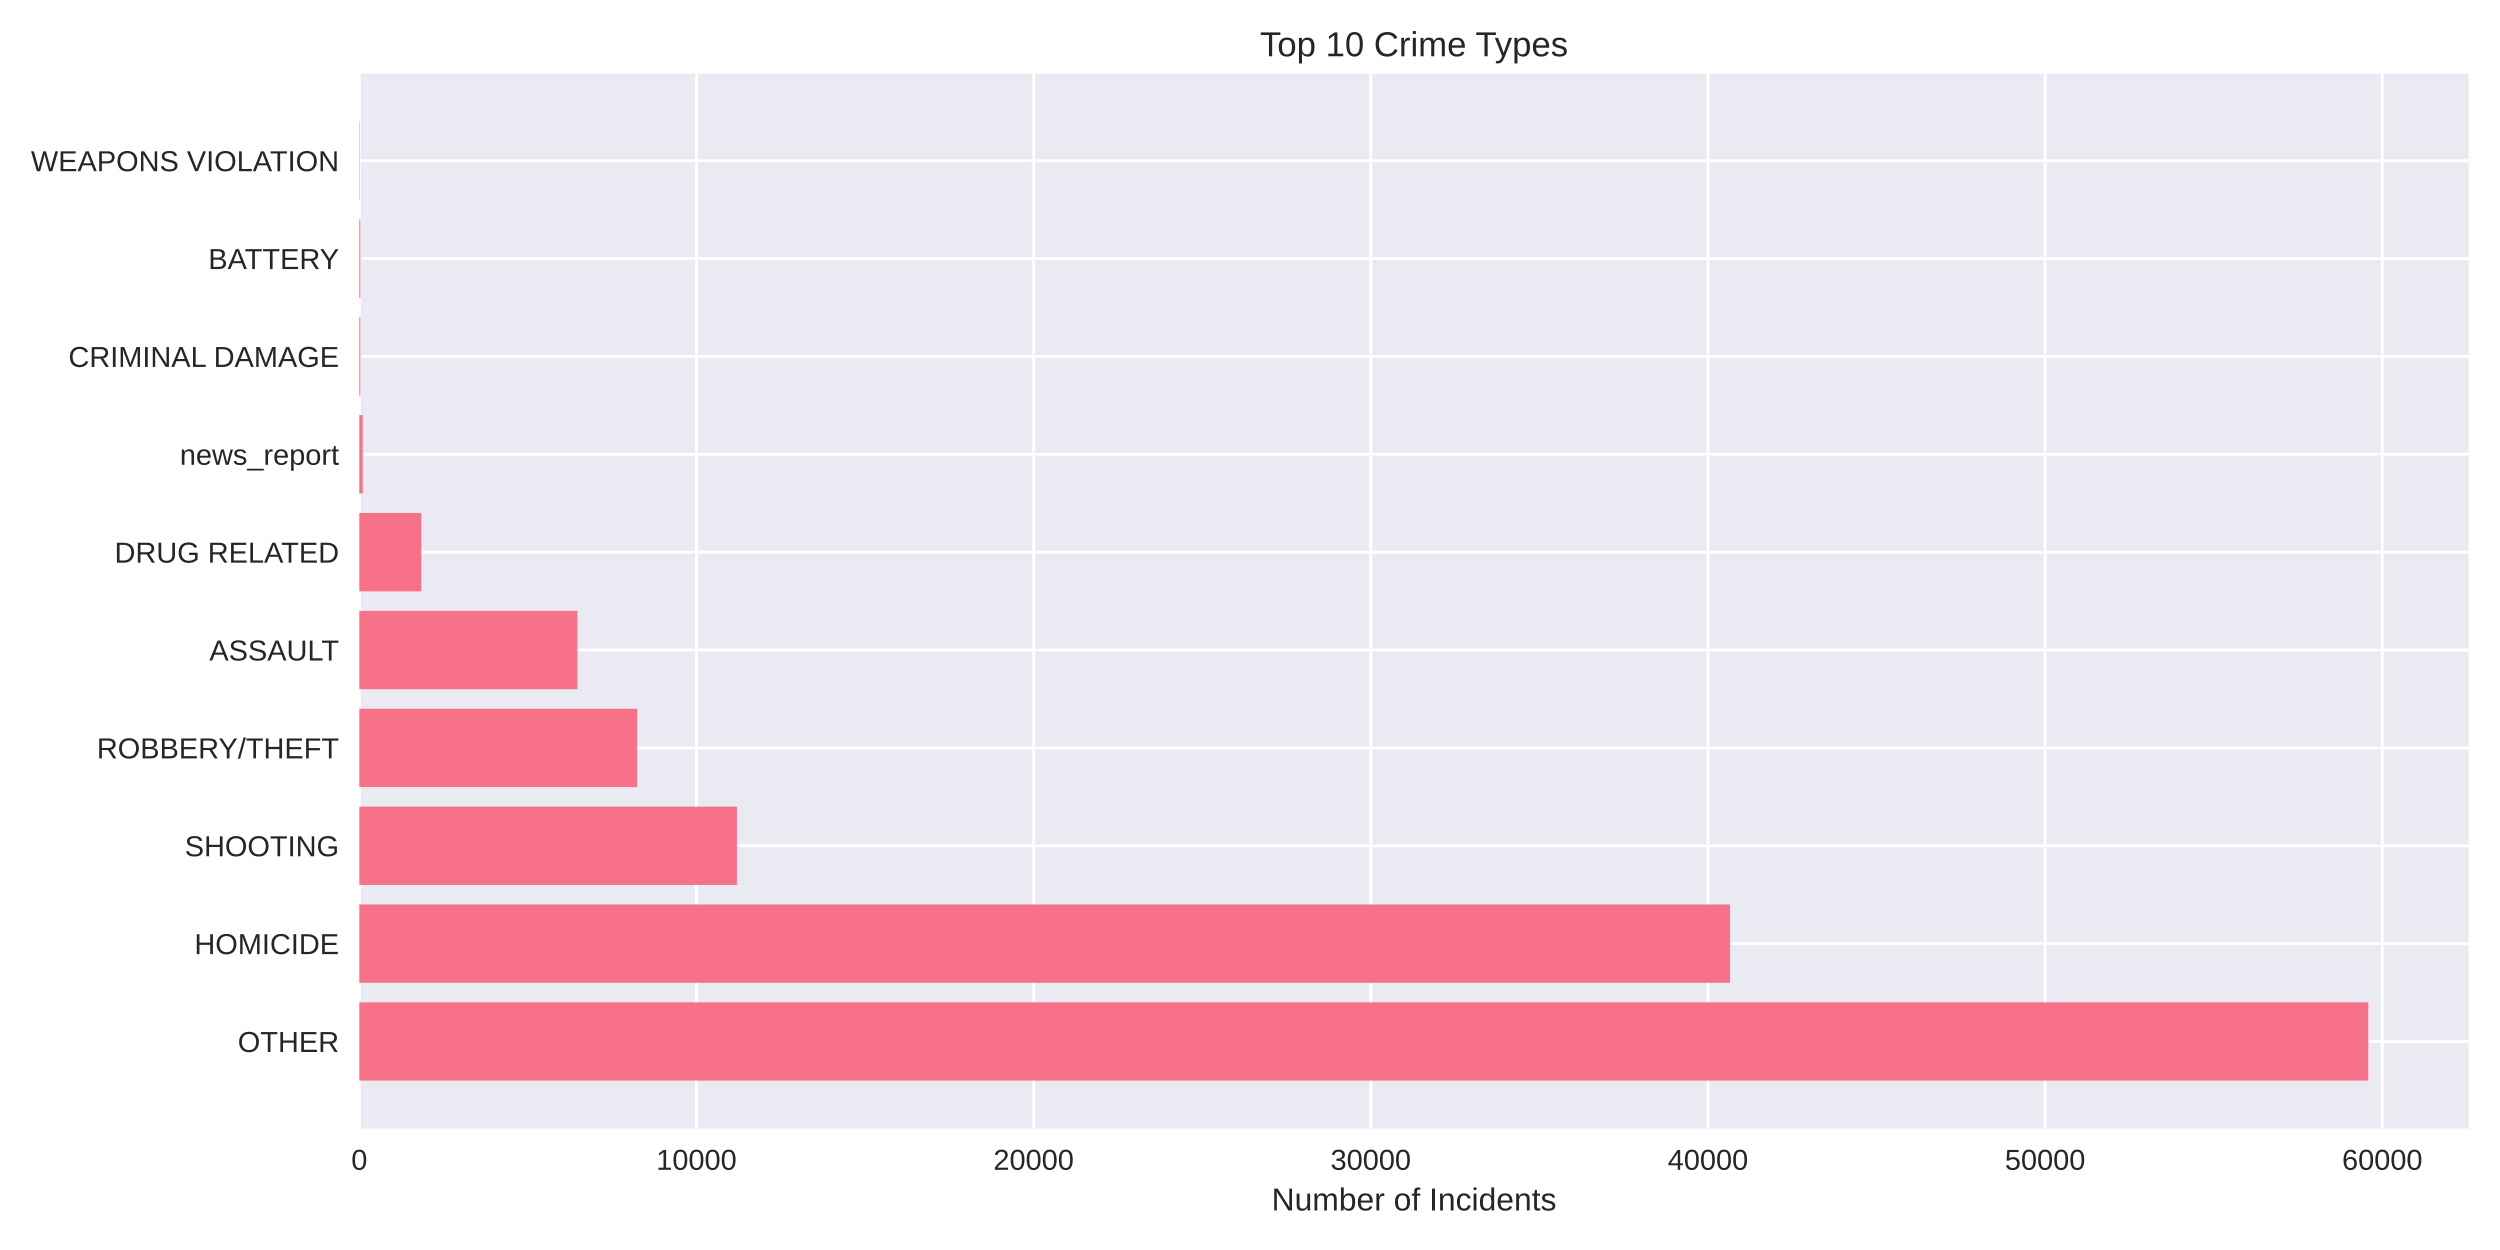
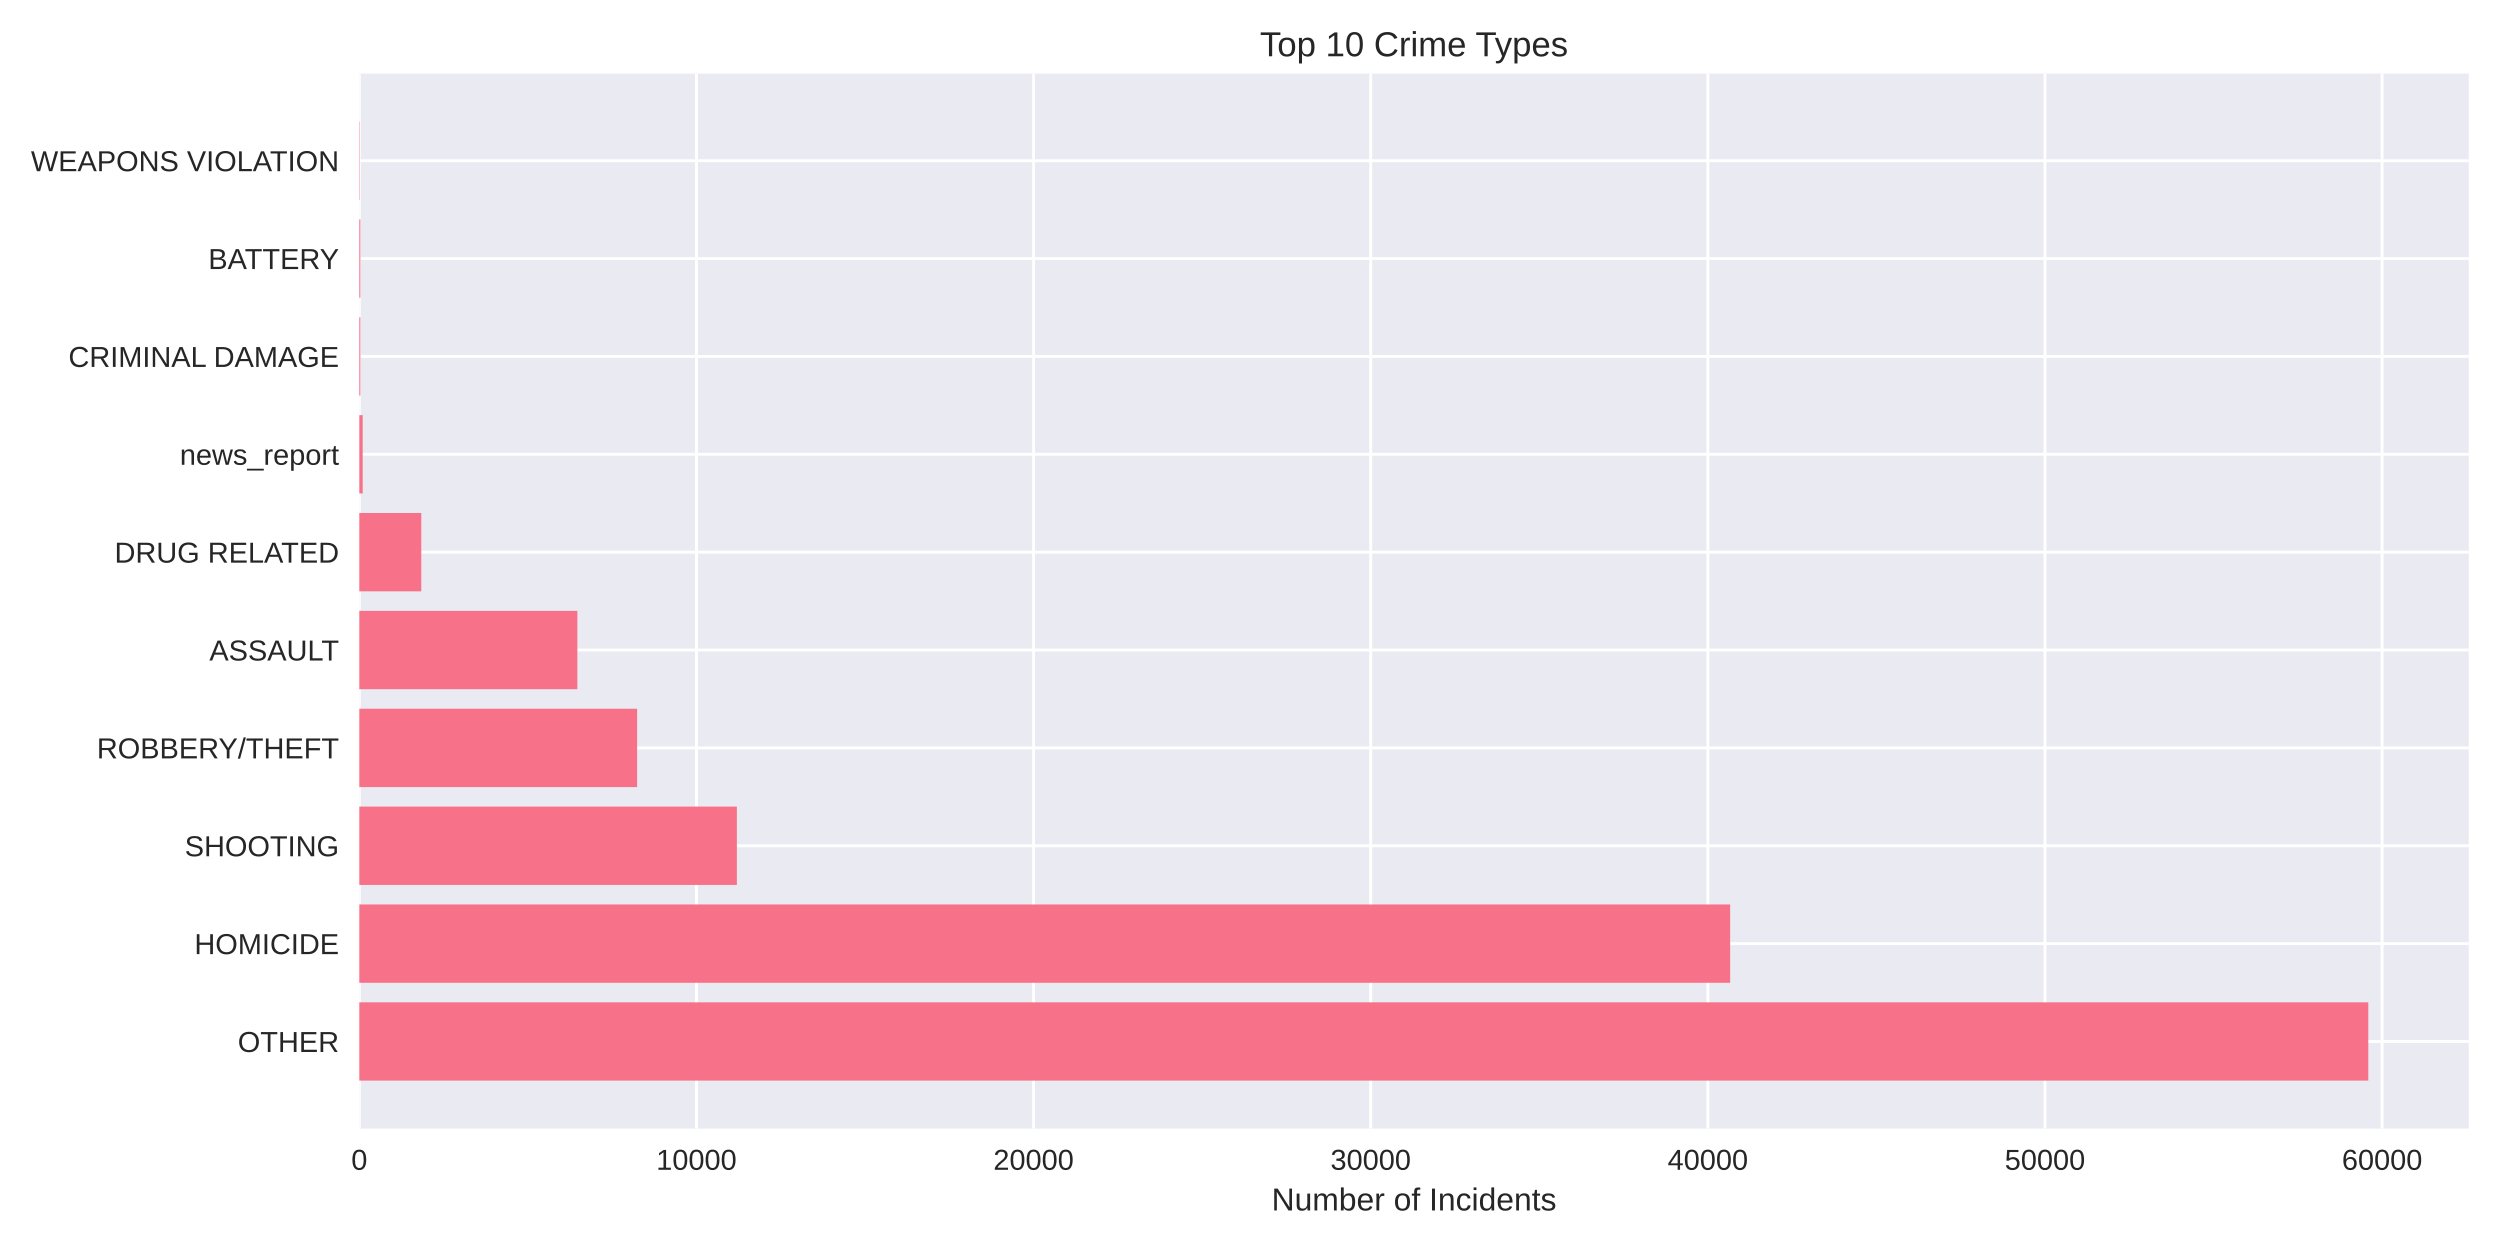
<svg xmlns="http://www.w3.org/2000/svg" width="864pt" height="432pt" viewBox="0 0 864 432" version="1.1">
  <defs>
    <style type="text/css">*{stroke-linejoin: round; stroke-linecap: butt}</style>
  </defs>
  <g id="figure_1">
    <g id="patch_1">
      <path d="M 0 432  L 864 432  L 864 0  L 0 0  z " style="fill: #ffffff" />
    </g>
    <g id="axes_1">
      <g id="patch_2">
        <path d="M 124.18 390.04  L 853.2 390.04  L 853.2 25.44  L 124.18 25.44  z " style="fill: #eaeaf2" />
      </g>
      <g id="matplotlib.axis_1">
        <g id="xtick_1">
          <g id="line2d_1">
-             <path d="M 124.18 390.04  L 124.18 25.44  " clip-path="url(#pe82cb60e62)" style="fill: none; stroke: #ffffff; stroke-linecap: round" />
+             <path d="M 124.18 390.04  L 124.18 25.44  " clip-path="url(#p57d292a19f)" style="fill: none; stroke: #ffffff; stroke-linecap: round" />
          </g>
          <g id="line2d_2" />
          <g id="text_1">
            <text style="fill: #262626; font: 10px 'Arial', 'Liberation Sans', 'DejaVu Sans', 'Bitstream Vera Sans', sans-serif; text-anchor: middle" x="124.18" y="404.287" transform="rotate(-0 124.18 404.2869)">0</text>
          </g>
        </g>
        <g id="xtick_2">
          <g id="line2d_3">
-             <path d="M 240.701 390.04  L 240.701 25.44  " clip-path="url(#pe82cb60e62)" style="fill: none; stroke: #ffffff; stroke-linecap: round" />
+             <path d="M 240.692 390.04  L 240.692 25.44  " clip-path="url(#p57d292a19f)" style="fill: none; stroke: #ffffff; stroke-linecap: round" />
          </g>
          <g id="line2d_4" />
          <g id="text_2">
-             <text style="fill: #262626; font: 10px 'Arial', 'Liberation Sans', 'DejaVu Sans', 'Bitstream Vera Sans', sans-serif; text-anchor: middle" x="240.701" y="404.287" transform="rotate(-0 240.7015 404.2869)">10000</text>
+             <text style="fill: #262626; font: 10px 'Arial', 'Liberation Sans', 'DejaVu Sans', 'Bitstream Vera Sans', sans-serif; text-anchor: middle" x="240.692" y="404.287" transform="rotate(-0 240.6917 404.2869)">10000</text>
          </g>
        </g>
        <g id="xtick_3">
          <g id="line2d_5">
-             <path d="M 357.223 390.04  L 357.223 25.44  " clip-path="url(#pe82cb60e62)" style="fill: none; stroke: #ffffff; stroke-linecap: round" />
+             <path d="M 357.203 390.04  L 357.203 25.44  " clip-path="url(#p57d292a19f)" style="fill: none; stroke: #ffffff; stroke-linecap: round" />
          </g>
          <g id="line2d_6" />
          <g id="text_3">
-             <text style="fill: #262626; font: 10px 'Arial', 'Liberation Sans', 'DejaVu Sans', 'Bitstream Vera Sans', sans-serif; text-anchor: middle" x="357.223" y="404.287" transform="rotate(-0 357.2229 404.2869)">20000</text>
+             <text style="fill: #262626; font: 10px 'Arial', 'Liberation Sans', 'DejaVu Sans', 'Bitstream Vera Sans', sans-serif; text-anchor: middle" x="357.203" y="404.287" transform="rotate(-0 357.2034 404.2869)">20000</text>
          </g>
        </g>
        <g id="xtick_4">
          <g id="line2d_7">
-             <path d="M 473.744 390.04  L 473.744 25.44  " clip-path="url(#pe82cb60e62)" style="fill: none; stroke: #ffffff; stroke-linecap: round" />
+             <path d="M 473.715 390.04  L 473.715 25.44  " clip-path="url(#p57d292a19f)" style="fill: none; stroke: #ffffff; stroke-linecap: round" />
          </g>
          <g id="line2d_8" />
          <g id="text_4">
-             <text style="fill: #262626; font: 10px 'Arial', 'Liberation Sans', 'DejaVu Sans', 'Bitstream Vera Sans', sans-serif; text-anchor: middle" x="473.744" y="404.287" transform="rotate(-0 473.7444 404.2869)">30000</text>
+             <text style="fill: #262626; font: 10px 'Arial', 'Liberation Sans', 'DejaVu Sans', 'Bitstream Vera Sans', sans-serif; text-anchor: middle" x="473.715" y="404.287" transform="rotate(-0 473.715 404.2869)">30000</text>
          </g>
        </g>
        <g id="xtick_5">
          <g id="line2d_9">
-             <path d="M 590.266 390.04  L 590.266 25.44  " clip-path="url(#pe82cb60e62)" style="fill: none; stroke: #ffffff; stroke-linecap: round" />
+             <path d="M 590.227 390.04  L 590.227 25.44  " clip-path="url(#p57d292a19f)" style="fill: none; stroke: #ffffff; stroke-linecap: round" />
          </g>
          <g id="line2d_10" />
          <g id="text_5">
-             <text style="fill: #262626; font: 10px 'Arial', 'Liberation Sans', 'DejaVu Sans', 'Bitstream Vera Sans', sans-serif; text-anchor: middle" x="590.266" y="404.287" transform="rotate(-0 590.2658 404.2869)">40000</text>
+             <text style="fill: #262626; font: 10px 'Arial', 'Liberation Sans', 'DejaVu Sans', 'Bitstream Vera Sans', sans-serif; text-anchor: middle" x="590.227" y="404.287" transform="rotate(-0 590.2267 404.2869)">40000</text>
          </g>
        </g>
        <g id="xtick_6">
          <g id="line2d_11">
-             <path d="M 706.787 390.04  L 706.787 25.44  " clip-path="url(#pe82cb60e62)" style="fill: none; stroke: #ffffff; stroke-linecap: round" />
+             <path d="M 706.738 390.04  L 706.738 25.44  " clip-path="url(#p57d292a19f)" style="fill: none; stroke: #ffffff; stroke-linecap: round" />
          </g>
          <g id="line2d_12" />
          <g id="text_6">
-             <text style="fill: #262626; font: 10px 'Arial', 'Liberation Sans', 'DejaVu Sans', 'Bitstream Vera Sans', sans-serif; text-anchor: middle" x="706.787" y="404.287" transform="rotate(-0 706.7873 404.2869)">50000</text>
+             <text style="fill: #262626; font: 10px 'Arial', 'Liberation Sans', 'DejaVu Sans', 'Bitstream Vera Sans', sans-serif; text-anchor: middle" x="706.738" y="404.287" transform="rotate(-0 706.7384 404.2869)">50000</text>
          </g>
        </g>
        <g id="xtick_7">
          <g id="line2d_13">
-             <path d="M 823.309 390.04  L 823.309 25.44  " clip-path="url(#pe82cb60e62)" style="fill: none; stroke: #ffffff; stroke-linecap: round" />
+             <path d="M 823.25 390.04  L 823.25 25.44  " clip-path="url(#p57d292a19f)" style="fill: none; stroke: #ffffff; stroke-linecap: round" />
          </g>
          <g id="line2d_14" />
          <g id="text_7">
-             <text style="fill: #262626; font: 10px 'Arial', 'Liberation Sans', 'DejaVu Sans', 'Bitstream Vera Sans', sans-serif; text-anchor: middle" x="823.309" y="404.287" transform="rotate(-0 823.3088 404.2869)">60000</text>
+             <text style="fill: #262626; font: 10px 'Arial', 'Liberation Sans', 'DejaVu Sans', 'Bitstream Vera Sans', sans-serif; text-anchor: middle" x="823.25" y="404.287" transform="rotate(-0 823.2501 404.2869)">60000</text>
          </g>
        </g>
        <g id="text_8">
          <text style="fill: #262626; font: 11px 'Arial', 'Liberation Sans', 'DejaVu Sans', 'Bitstream Vera Sans', sans-serif; text-anchor: middle" x="488.69" y="418.333" transform="rotate(-0 488.69 418.3334)">Number of Incidents</text>
        </g>
      </g>
      <g id="matplotlib.axis_2">
        <g id="ytick_1">
          <g id="line2d_15">
-             <path d="M 124.18 359.939  L 853.2 359.939  " clip-path="url(#pe82cb60e62)" style="fill: none; stroke: #ffffff; stroke-linecap: round" />
+             <path d="M 124.18 359.939  L 853.2 359.939  " clip-path="url(#p57d292a19f)" style="fill: none; stroke: #ffffff; stroke-linecap: round" />
          </g>
          <g id="line2d_16" />
          <g id="text_9">
            <text style="fill: #262626; font: 10px 'Arial', 'Liberation Sans', 'DejaVu Sans', 'Bitstream Vera Sans', sans-serif; text-anchor: end" x="117.18" y="363.562" transform="rotate(-0 117.18 363.562)">OTHER</text>
          </g>
        </g>
        <g id="ytick_2">
          <g id="line2d_17">
-             <path d="M 124.18 326.117  L 853.2 326.117  " clip-path="url(#pe82cb60e62)" style="fill: none; stroke: #ffffff; stroke-linecap: round" />
+             <path d="M 124.18 326.117  L 853.2 326.117  " clip-path="url(#p57d292a19f)" style="fill: none; stroke: #ffffff; stroke-linecap: round" />
          </g>
          <g id="line2d_18" />
          <g id="text_10">
            <text style="fill: #262626; font: 10px 'Arial', 'Liberation Sans', 'DejaVu Sans', 'Bitstream Vera Sans', sans-serif; text-anchor: end" x="117.18" y="329.74" transform="rotate(-0 117.18 329.7401)">HOMICIDE</text>
          </g>
        </g>
        <g id="ytick_3">
          <g id="line2d_19">
-             <path d="M 124.18 292.295  L 853.2 292.295  " clip-path="url(#pe82cb60e62)" style="fill: none; stroke: #ffffff; stroke-linecap: round" />
+             <path d="M 124.18 292.295  L 853.2 292.295  " clip-path="url(#p57d292a19f)" style="fill: none; stroke: #ffffff; stroke-linecap: round" />
          </g>
          <g id="line2d_20" />
          <g id="text_11">
            <text style="fill: #262626; font: 10px 'Arial', 'Liberation Sans', 'DejaVu Sans', 'Bitstream Vera Sans', sans-serif; text-anchor: end" x="117.18" y="295.918" transform="rotate(-0 117.18 295.9182)">SHOOTING</text>
          </g>
        </g>
        <g id="ytick_4">
          <g id="line2d_21">
-             <path d="M 124.18 258.473  L 853.2 258.473  " clip-path="url(#pe82cb60e62)" style="fill: none; stroke: #ffffff; stroke-linecap: round" />
+             <path d="M 124.18 258.473  L 853.2 258.473  " clip-path="url(#p57d292a19f)" style="fill: none; stroke: #ffffff; stroke-linecap: round" />
          </g>
          <g id="line2d_22" />
          <g id="text_12">
            <text style="fill: #262626; font: 10px 'Arial', 'Liberation Sans', 'DejaVu Sans', 'Bitstream Vera Sans', sans-serif; text-anchor: end" x="117.18" y="262.096" transform="rotate(-0 117.18 262.0963)">ROBBERY/THEFT</text>
          </g>
        </g>
        <g id="ytick_5">
          <g id="line2d_23">
-             <path d="M 124.18 224.651  L 853.2 224.651  " clip-path="url(#pe82cb60e62)" style="fill: none; stroke: #ffffff; stroke-linecap: round" />
+             <path d="M 124.18 224.651  L 853.2 224.651  " clip-path="url(#p57d292a19f)" style="fill: none; stroke: #ffffff; stroke-linecap: round" />
          </g>
          <g id="line2d_24" />
          <g id="text_13">
            <text style="fill: #262626; font: 10px 'Arial', 'Liberation Sans', 'DejaVu Sans', 'Bitstream Vera Sans', sans-serif; text-anchor: end" x="117.18" y="228.274" transform="rotate(-0 117.18 228.2744)">ASSAULT</text>
          </g>
        </g>
        <g id="ytick_6">
          <g id="line2d_25">
-             <path d="M 124.18 190.829  L 853.2 190.829  " clip-path="url(#pe82cb60e62)" style="fill: none; stroke: #ffffff; stroke-linecap: round" />
+             <path d="M 124.18 190.829  L 853.2 190.829  " clip-path="url(#p57d292a19f)" style="fill: none; stroke: #ffffff; stroke-linecap: round" />
          </g>
          <g id="line2d_26" />
          <g id="text_14">
            <text style="fill: #262626; font: 10px 'Arial', 'Liberation Sans', 'DejaVu Sans', 'Bitstream Vera Sans', sans-serif; text-anchor: end" x="117.18" y="194.452" transform="rotate(-0 117.18 194.4525)">DRUG RELATED</text>
          </g>
        </g>
        <g id="ytick_7">
          <g id="line2d_27">
-             <path d="M 124.18 157.007  L 853.2 157.007  " clip-path="url(#pe82cb60e62)" style="fill: none; stroke: #ffffff; stroke-linecap: round" />
+             <path d="M 124.18 157.007  L 853.2 157.007  " clip-path="url(#p57d292a19f)" style="fill: none; stroke: #ffffff; stroke-linecap: round" />
          </g>
          <g id="line2d_28" />
          <g id="text_15">
            <text style="fill: #262626; font: 10px 'Arial', 'Liberation Sans', 'DejaVu Sans', 'Bitstream Vera Sans', sans-serif; text-anchor: end" x="117.18" y="160.631" transform="rotate(-0 117.18 160.6306)">news_report</text>
          </g>
        </g>
        <g id="ytick_8">
          <g id="line2d_29">
-             <path d="M 124.18 123.185  L 853.2 123.185  " clip-path="url(#pe82cb60e62)" style="fill: none; stroke: #ffffff; stroke-linecap: round" />
+             <path d="M 124.18 123.185  L 853.2 123.185  " clip-path="url(#p57d292a19f)" style="fill: none; stroke: #ffffff; stroke-linecap: round" />
          </g>
          <g id="line2d_30" />
          <g id="text_16">
            <text style="fill: #262626; font: 10px 'Arial', 'Liberation Sans', 'DejaVu Sans', 'Bitstream Vera Sans', sans-serif; text-anchor: end" x="117.18" y="126.809" transform="rotate(-0 117.18 126.8087)">CRIMINAL DAMAGE</text>
          </g>
        </g>
        <g id="ytick_9">
          <g id="line2d_31">
-             <path d="M 124.18 89.363  L 853.2 89.363  " clip-path="url(#pe82cb60e62)" style="fill: none; stroke: #ffffff; stroke-linecap: round" />
+             <path d="M 124.18 89.363  L 853.2 89.363  " clip-path="url(#p57d292a19f)" style="fill: none; stroke: #ffffff; stroke-linecap: round" />
          </g>
          <g id="line2d_32" />
          <g id="text_17">
            <text style="fill: #262626; font: 10px 'Arial', 'Liberation Sans', 'DejaVu Sans', 'Bitstream Vera Sans', sans-serif; text-anchor: end" x="117.18" y="92.987" transform="rotate(-0 117.18 92.98681)">BATTERY</text>
          </g>
        </g>
        <g id="ytick_10">
          <g id="line2d_33">
-             <path d="M 124.18 55.541  L 853.2 55.541  " clip-path="url(#pe82cb60e62)" style="fill: none; stroke: #ffffff; stroke-linecap: round" />
+             <path d="M 124.18 55.541  L 853.2 55.541  " clip-path="url(#p57d292a19f)" style="fill: none; stroke: #ffffff; stroke-linecap: round" />
          </g>
          <g id="line2d_34" />
          <g id="text_18">
            <text style="fill: #262626; font: 10px 'Arial', 'Liberation Sans', 'DejaVu Sans', 'Bitstream Vera Sans', sans-serif; text-anchor: end" x="117.18" y="59.165" transform="rotate(-0 117.18 59.16492)">WEAPONS VIOLATION</text>
          </g>
        </g>
      </g>
      <g id="patch_3">
-         <path d="M 124.18 373.467  L 818.485 373.467  L 818.485 346.41  L 124.18 346.41  z " clip-path="url(#pe82cb60e62)" style="fill: #f77189" />
+         <path d="M 124.18 373.467  L 818.485 373.467  L 818.485 346.41  L 124.18 346.41  z " clip-path="url(#p57d292a19f)" style="fill: #f77189" />
      </g>
      <g id="patch_4">
-         <path d="M 124.18 339.645  L 597.91 339.645  L 597.91 312.588  L 124.18 312.588  z " clip-path="url(#pe82cb60e62)" style="fill: #f77189" />
+         <path d="M 124.18 339.645  L 597.94 339.645  L 597.94 312.588  L 124.18 312.588  z " clip-path="url(#p57d292a19f)" style="fill: #f77189" />
      </g>
      <g id="patch_5">
-         <path d="M 124.18 305.823  L 254.672 305.823  L 254.672 278.766  L 124.18 278.766  z " clip-path="url(#pe82cb60e62)" style="fill: #f77189" />
+         <path d="M 124.18 305.823  L 254.661 305.823  L 254.661 278.766  L 124.18 278.766  z " clip-path="url(#p57d292a19f)" style="fill: #f77189" />
      </g>
      <g id="patch_6">
-         <path d="M 124.18 272.002  L 220.17 272.002  L 220.17 244.944  L 124.18 244.944  z " clip-path="url(#pe82cb60e62)" style="fill: #f77189" />
+         <path d="M 124.18 272.002  L 220.186 272.002  L 220.186 244.944  L 124.18 244.944  z " clip-path="url(#p57d292a19f)" style="fill: #f77189" />
      </g>
      <g id="patch_7">
-         <path d="M 124.18 238.18  L 199.523 238.18  L 199.523 211.122  L 124.18 211.122  z " clip-path="url(#pe82cb60e62)" style="fill: #f77189" />
+         <path d="M 124.18 238.18  L 199.54 238.18  L 199.54 211.122  L 124.18 211.122  z " clip-path="url(#p57d292a19f)" style="fill: #f77189" />
      </g>
      <g id="patch_8">
-         <path d="M 124.18 204.358  L 145.597 204.358  L 145.597 177.3  L 124.18 177.3  z " clip-path="url(#pe82cb60e62)" style="fill: #f77189" />
+         <path d="M 124.18 204.358  L 145.595 204.358  L 145.595 177.3  L 124.18 177.3  z " clip-path="url(#p57d292a19f)" style="fill: #f77189" />
      </g>
      <g id="patch_9">
-         <path d="M 124.18 170.536  L 125.345 170.536  L 125.345 143.478  L 124.18 143.478  z " clip-path="url(#pe82cb60e62)" style="fill: #f77189" />
+         <path d="M 124.18 170.536  L 125.345 170.536  L 125.345 143.478  L 124.18 143.478  z " clip-path="url(#p57d292a19f)" style="fill: #f77189" />
      </g>
      <g id="patch_10">
-         <path d="M 124.18 136.714  L 124.541 136.714  L 124.541 109.657  L 124.18 109.657  z " clip-path="url(#pe82cb60e62)" style="fill: #f77189" />
+         <path d="M 124.18 136.714  L 124.541 136.714  L 124.541 109.657  L 124.18 109.657  z " clip-path="url(#p57d292a19f)" style="fill: #f77189" />
      </g>
      <g id="patch_11">
-         <path d="M 124.18 102.892  L 124.541 102.892  L 124.541 75.835  L 124.18 75.835  z " clip-path="url(#pe82cb60e62)" style="fill: #f77189" />
+         <path d="M 124.18 102.892  L 124.541 102.892  L 124.541 75.835  L 124.18 75.835  z " clip-path="url(#p57d292a19f)" style="fill: #f77189" />
      </g>
      <g id="patch_12">
-         <path d="M 124.18 69.07  L 124.308 69.07  L 124.308 42.013  L 124.18 42.013  z " clip-path="url(#pe82cb60e62)" style="fill: #f77189" />
+         <path d="M 124.18 69.07  L 124.308 69.07  L 124.308 42.013  L 124.18 42.013  z " clip-path="url(#p57d292a19f)" style="fill: #f77189" />
      </g>
      <g id="patch_13">
        <path d="M 124.18 390.04  L 124.18 25.44  " style="fill: none" />
      </g>
      <g id="patch_14">
        <path d="M 853.2 390.04  L 853.2 25.44  " style="fill: none" />
      </g>
      <g id="patch_15">
        <path d="M 124.18 390.04  L 853.2 390.04  " style="fill: none" />
      </g>
      <g id="patch_16">
        <path d="M 124.18 25.44  L 853.2 25.44  " style="fill: none" />
      </g>
      <g id="text_19">
        <text style="fill: #262626; font: 12px 'Arial', 'Liberation Sans', 'DejaVu Sans', 'Bitstream Vera Sans', sans-serif; text-anchor: middle" x="488.69" y="19.44" transform="rotate(-0 488.69 19.44)">Top 10 Crime Types</text>
      </g>
    </g>
  </g>
  <defs>
-     <clipPath id="pe82cb60e62">
+     <clipPath id="p57d292a19f">
      <rect x="124.18" y="25.44" width="729.02" height="364.6" />
    </clipPath>
  </defs>
</svg>
